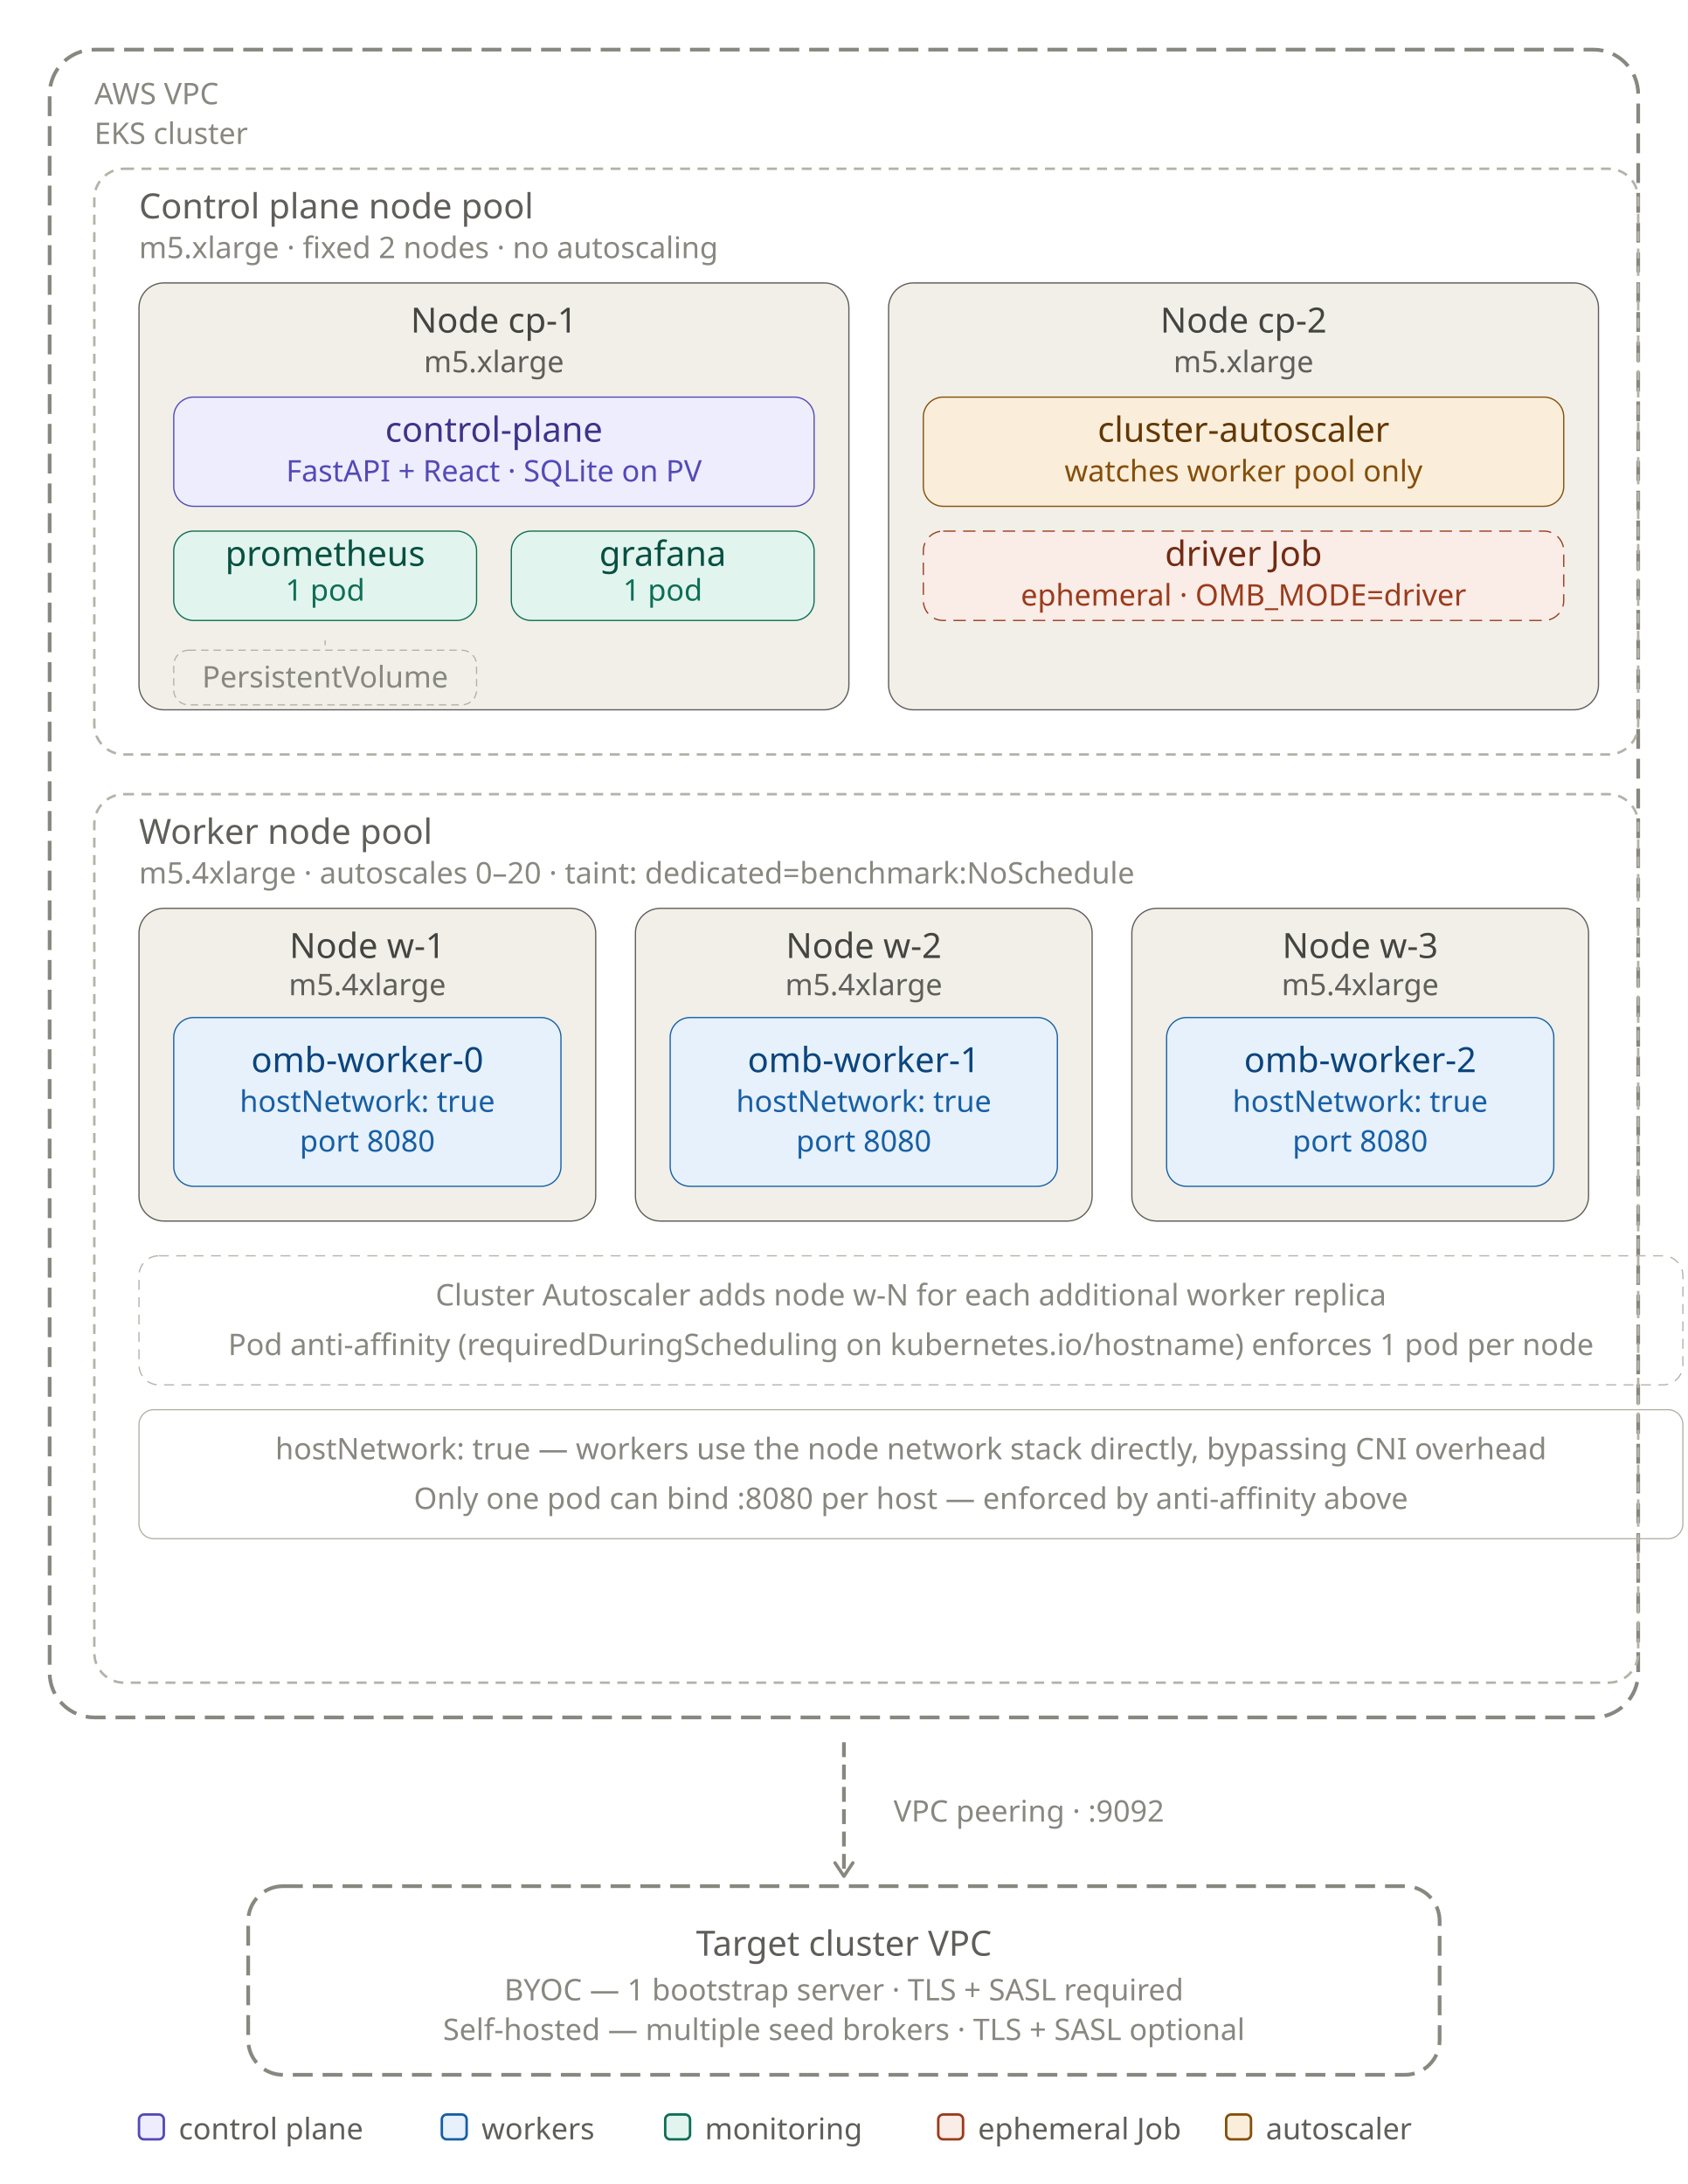
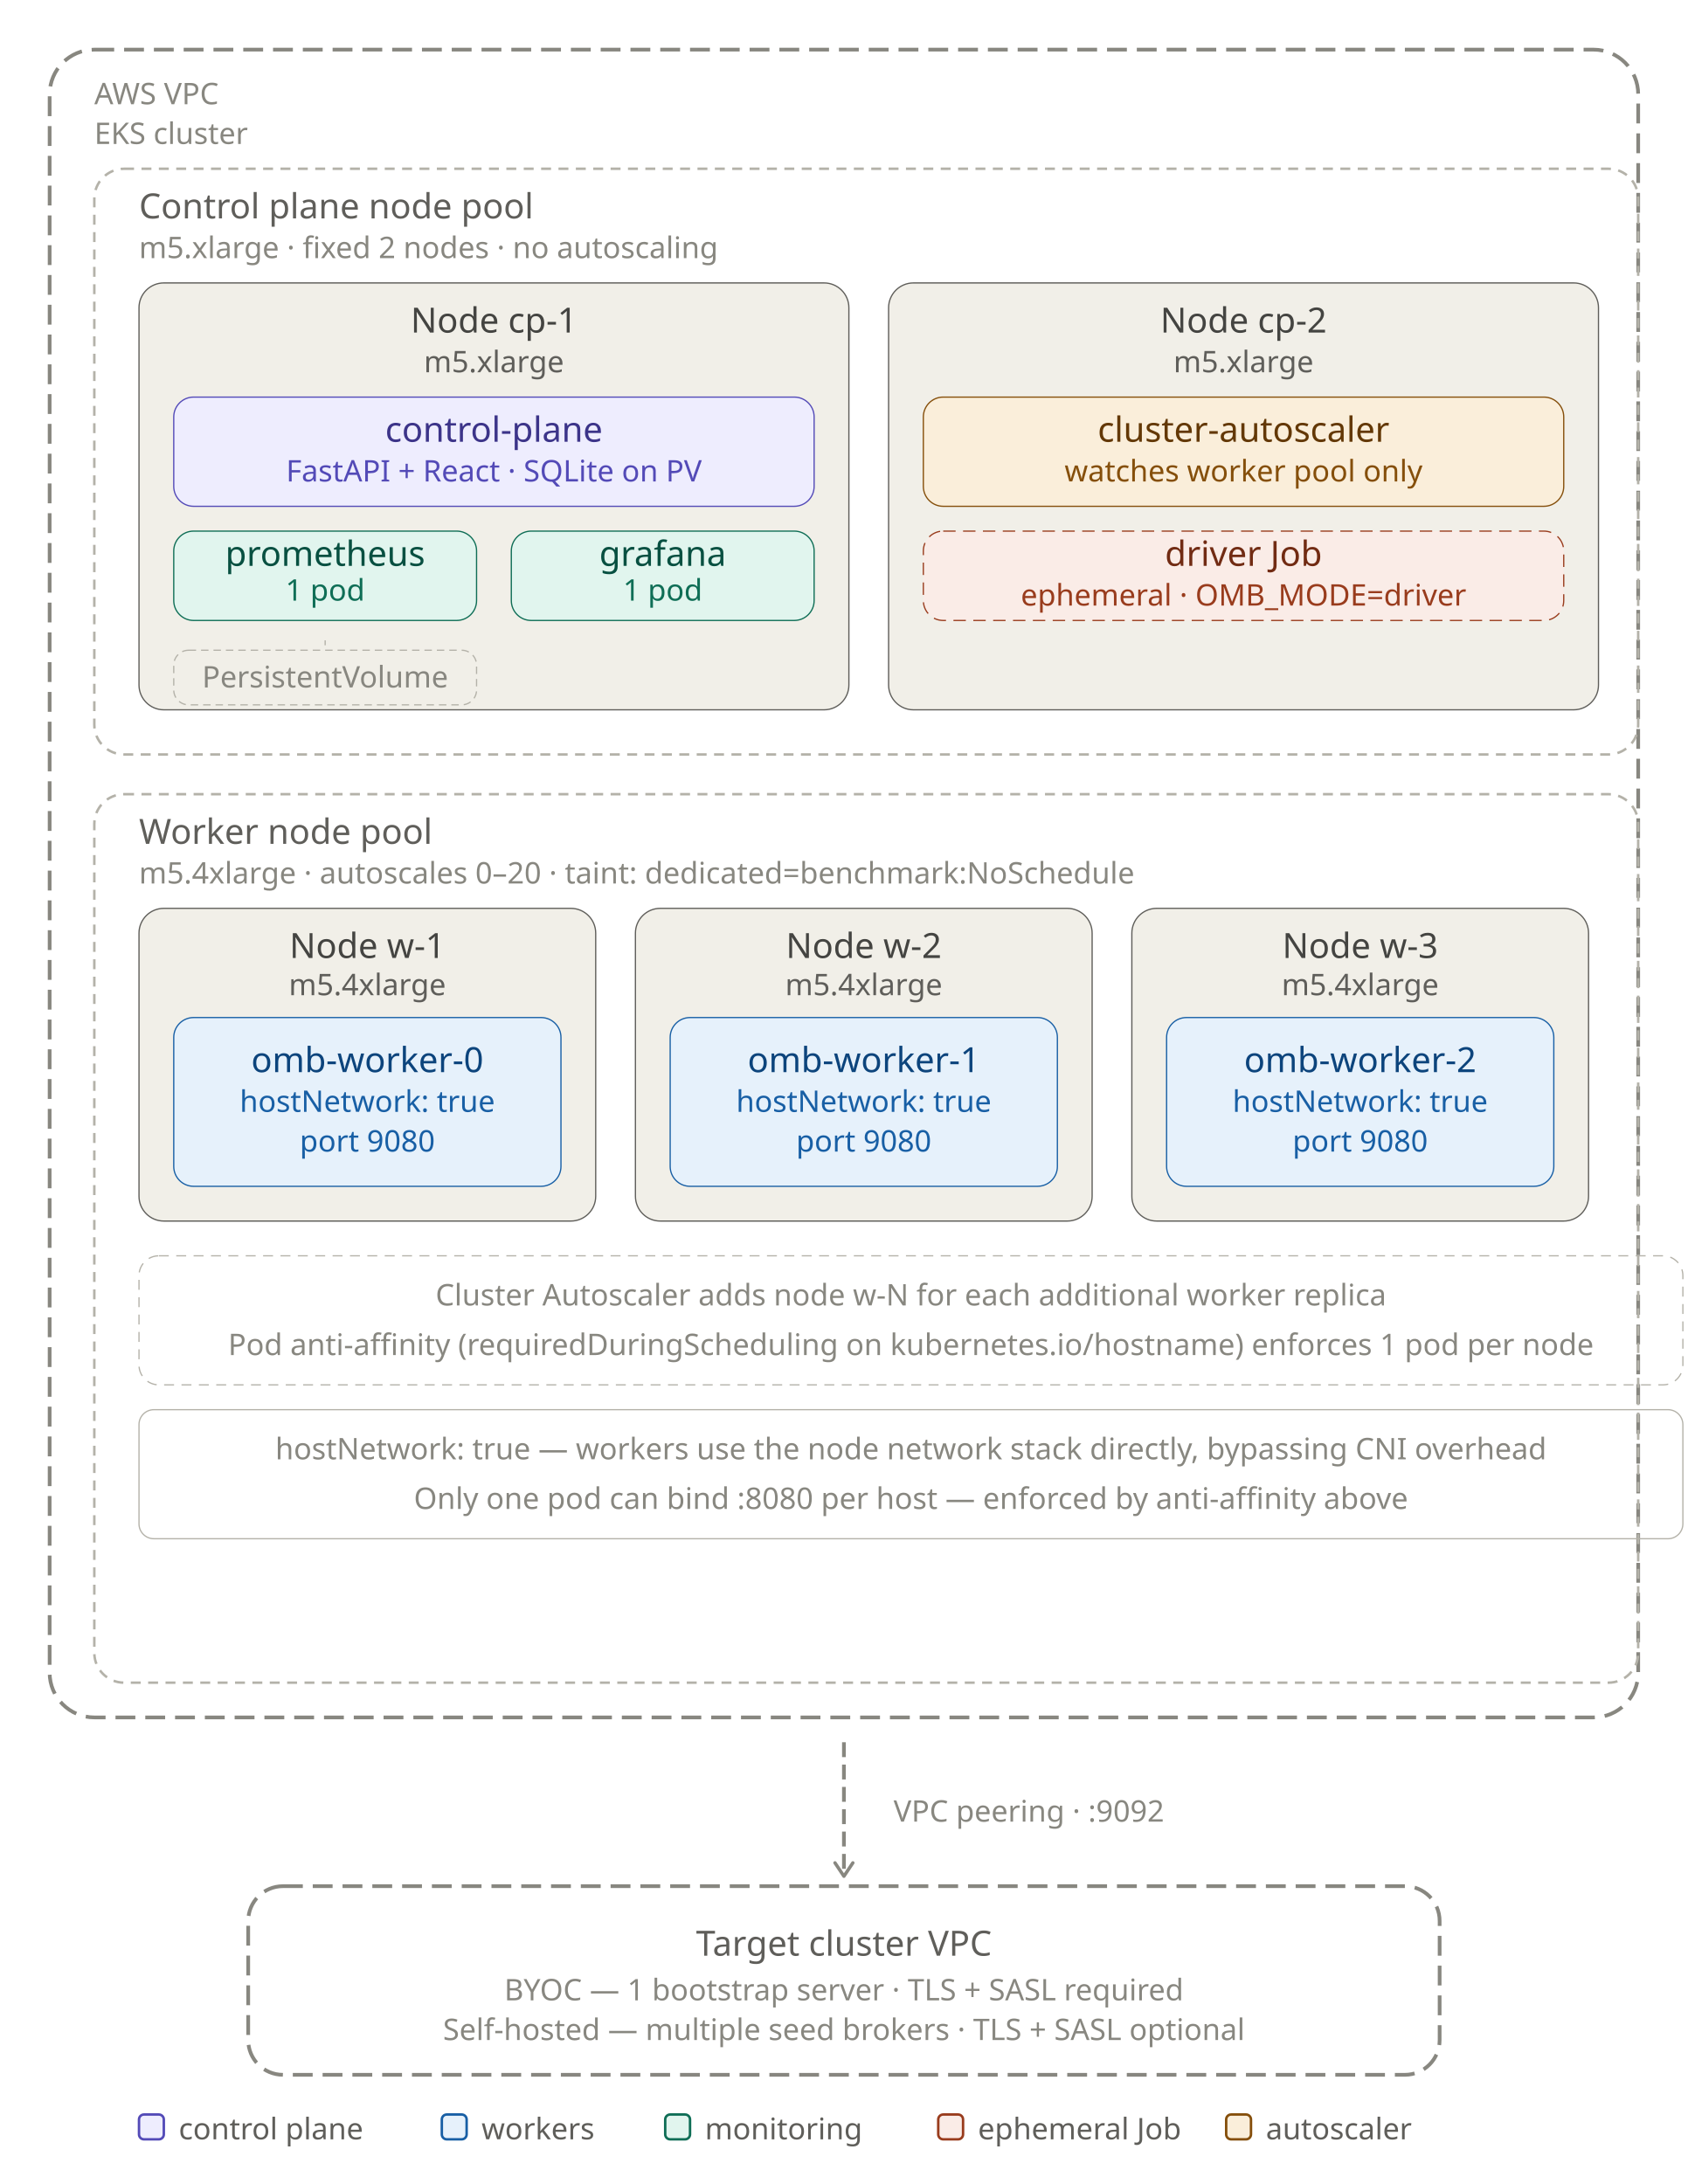
<svg xmlns="http://www.w3.org/2000/svg" width="100%" viewBox="0 0 680 880" role="img">
  <defs>
    <marker id="arrow" viewBox="0 0 10 10" refX="8" refY="5" markerWidth="6" markerHeight="6" orient="auto-start-reverse">
      <path d="M2 1L8 5L2 9" fill="none" stroke="context-stroke" stroke-width="1.5" stroke-linecap="round" stroke-linejoin="round" />
    </marker>
    <style>
      text { font-family: ui-sans-serif, system-ui, sans-serif; fill: #3d3d3a; }
      .th { font-size: 14px; font-weight: 500; }
      .ts { font-size: 12px; font-weight: 400; }
      .c-purple rect { fill: #EEEDFE; stroke: #534AB7; }
      .c-purple .th { fill: #3C3489; }
      .c-purple .ts { fill: #534AB7; }
      .c-teal rect { fill: #E1F5EE; stroke: #0F6E56; }
      .c-teal .th { fill: #085041; }
      .c-teal .ts { fill: #0F6E56; }
      .c-blue rect { fill: #E6F1FB; stroke: #185FA5; }
      .c-blue .th { fill: #0C447C; }
      .c-blue .ts { fill: #185FA5; }
      .c-amber rect { fill: #FAEEDA; stroke: #854F0B; }
      .c-amber .th { fill: #633806; }
      .c-amber .ts { fill: #854F0B; }
      .c-coral rect { fill: #FAECE7; stroke: #993C1D; }
      .c-coral .th { fill: #712B13; }
      .c-coral .ts { fill: #993C1D; }
      .c-gray rect { fill: #F1EFE8; stroke: #5F5E5A; }
      .c-gray .th { fill: #444441; }
      .c-gray .ts { fill: #5F5E5A; }
      .label-muted { fill: #888780; }
      .label-secondary { fill: #5F5E5A; }
      @media (prefers-color-scheme: dark) {
        text { fill: #c2c0b6; }
        .c-purple rect { fill: #3C3489; stroke: #AFA9EC; }
        .c-purple .th { fill: #CECBF6; }
        .c-purple .ts { fill: #AFA9EC; }
        .c-teal rect { fill: #085041; stroke: #5DCAA5; }
        .c-teal .th { fill: #9FE1CB; }
        .c-teal .ts { fill: #5DCAA5; }
        .c-blue rect { fill: #0C447C; stroke: #85B7EB; }
        .c-blue .th { fill: #B5D4F4; }
        .c-blue .ts { fill: #85B7EB; }
        .c-amber rect { fill: #633806; stroke: #EF9F27; }
        .c-amber .th { fill: #FAC775; }
        .c-amber .ts { fill: #EF9F27; }
        .c-coral rect { fill: #712B13; stroke: #F0997B; }
        .c-coral .th { fill: #F5C4B3; }
        .c-coral .ts { fill: #F0997B; }
        .c-gray rect { fill: #444441; stroke: #B4B2A9; }
        .c-gray .th { fill: #D3D1C7; }
        .c-gray .ts { fill: #B4B2A9; }
        .label-muted { fill: #888780; }
        .label-secondary { fill: #B4B2A9; }
      }
    </style>
  </defs>
  <rect x="20" y="20" width="640" height="672" rx="18" fill="none" stroke="#888780" stroke-width="1.5" stroke-dasharray="8 4" />
  <text class="ts label-muted" x="38" y="42">AWS VPC</text>
  <text class="ts label-muted" x="38" y="58">EKS cluster</text>
  <rect x="38" y="68" width="622" height="236" rx="12" fill="none" stroke="#B4B2A9" stroke-width="1" stroke-dasharray="4 3" />
  <text class="th label-secondary" x="56" y="88">Control plane node pool</text>
  <text class="ts label-muted" x="56" y="104">m5.xlarge  ·  fixed 2 nodes  ·  no autoscaling</text>
  <g class="c-gray">
    <rect x="56" y="114" width="286" height="172" rx="10" stroke-width="0.5" />
    <text class="th" x="199" y="134" text-anchor="middle">Node cp-1</text>
    <text class="ts" x="199" y="150" text-anchor="middle">m5.xlarge</text>
  </g>
  <g class="c-purple">
    <rect x="70" y="160" width="258" height="44" rx="8" stroke-width="0.5" />
    <text class="th" x="199" y="178" text-anchor="middle">control-plane</text>
    <text class="ts" x="199" y="194" text-anchor="middle">FastAPI + React  ·  SQLite on PV</text>
  </g>
  <g class="c-teal">
    <rect x="70" y="214" width="122" height="36" rx="8" stroke-width="0.5" />
    <text class="th" x="131" y="228" text-anchor="middle">prometheus</text>
    <text class="ts" x="131" y="242" text-anchor="middle">1 pod</text>
  </g>
  <g class="c-teal">
    <rect x="206" y="214" width="122" height="36" rx="8" stroke-width="0.5" />
    <text class="th" x="267" y="228" text-anchor="middle">grafana</text>
    <text class="ts" x="267" y="242" text-anchor="middle">1 pod</text>
  </g>
  <rect x="70" y="262" width="122" height="22" rx="6" fill="none" stroke="#B4B2A9" stroke-width="0.5" stroke-dasharray="3 2" />
  <text class="ts label-muted" x="131" y="277" text-anchor="middle">PersistentVolume</text>
  <line x1="131" y1="258" x2="131" y2="262" stroke="#B4B2A9" stroke-width="0.5" stroke-dasharray="2 2" />
  <g class="c-gray">
    <rect x="358" y="114" width="286" height="172" rx="10" stroke-width="0.5" />
    <text class="th" x="501" y="134" text-anchor="middle">Node cp-2</text>
    <text class="ts" x="501" y="150" text-anchor="middle">m5.xlarge</text>
  </g>
  <g class="c-amber">
    <rect x="372" y="160" width="258" height="44" rx="8" stroke-width="0.5" />
    <text class="th" x="501" y="178" text-anchor="middle">cluster-autoscaler</text>
    <text class="ts" x="501" y="194" text-anchor="middle">watches worker pool only</text>
  </g>
  <g class="c-coral">
    <rect x="372" y="214" width="258" height="36" rx="8" stroke-width="0.5" stroke-dasharray="5 3" />
    <text class="th" x="501" y="228" text-anchor="middle">driver Job</text>
    <text class="ts" x="501" y="244" text-anchor="middle">ephemeral  ·  OMB_MODE=driver</text>
  </g>
  <rect x="38" y="320" width="622" height="358" rx="12" fill="none" stroke="#B4B2A9" stroke-width="1" stroke-dasharray="4 3" />
  <text class="th label-secondary" x="56" y="340">Worker node pool</text>
  <text class="ts label-muted" x="56" y="356">m5.4xlarge  ·  autoscales 0–20  ·  taint: dedicated=benchmark:NoSchedule</text>
  <g class="c-gray">
    <rect x="56" y="366" width="184" height="126" rx="10" stroke-width="0.5" />
    <text class="th" x="148" y="386" text-anchor="middle">Node w-1</text>
    <text class="ts" x="148" y="401" text-anchor="middle">m5.4xlarge</text>
  </g>
  <g class="c-blue">
    <rect x="70" y="410" width="156" height="68" rx="8" stroke-width="0.5" />
    <text class="th" x="148" y="432" text-anchor="middle">omb-worker-0</text>
    <text class="ts" x="148" y="448" text-anchor="middle">hostNetwork: true</text>
-     <text class="ts" x="148" y="464" text-anchor="middle">port 8080</text>
+     <text class="ts" x="148" y="464" text-anchor="middle">port 9080</text>
  </g>
  <g class="c-gray">
    <rect x="256" y="366" width="184" height="126" rx="10" stroke-width="0.5" />
    <text class="th" x="348" y="386" text-anchor="middle">Node w-2</text>
    <text class="ts" x="348" y="401" text-anchor="middle">m5.4xlarge</text>
  </g>
  <g class="c-blue">
    <rect x="270" y="410" width="156" height="68" rx="8" stroke-width="0.5" />
    <text class="th" x="348" y="432" text-anchor="middle">omb-worker-1</text>
    <text class="ts" x="348" y="448" text-anchor="middle">hostNetwork: true</text>
-     <text class="ts" x="348" y="464" text-anchor="middle">port 8080</text>
+     <text class="ts" x="348" y="464" text-anchor="middle">port 9080</text>
  </g>
  <g class="c-gray">
    <rect x="456" y="366" width="184" height="126" rx="10" stroke-width="0.5" />
    <text class="th" x="548" y="386" text-anchor="middle">Node w-3</text>
    <text class="ts" x="548" y="401" text-anchor="middle">m5.4xlarge</text>
  </g>
  <g class="c-blue">
    <rect x="470" y="410" width="156" height="68" rx="8" stroke-width="0.5" />
    <text class="th" x="548" y="432" text-anchor="middle">omb-worker-2</text>
    <text class="ts" x="548" y="448" text-anchor="middle">hostNetwork: true</text>
-     <text class="ts" x="548" y="464" text-anchor="middle">port 8080</text>
+     <text class="ts" x="548" y="464" text-anchor="middle">port 9080</text>
  </g>
  <rect x="56" y="506" width="622" height="52" rx="8" fill="none" stroke="#B4B2A9" stroke-width="0.5" stroke-dasharray="4 3" />
  <text class="ts label-muted" x="367" y="526" text-anchor="middle">Cluster Autoscaler adds node w-N for each additional worker replica</text>
  <text class="ts label-muted" x="367" y="546" text-anchor="middle">Pod anti-affinity (requiredDuringScheduling on kubernetes.io/hostname) enforces 1 pod per node</text>
  <rect x="56" y="568" width="622" height="52" rx="6" fill="none" stroke="#B4B2A9" stroke-width="0.5" />
  <text class="ts label-muted" x="367" y="588" text-anchor="middle">hostNetwork: true — workers use the node network stack directly, bypassing CNI overhead</text>
  <text class="ts label-muted" x="367" y="608" text-anchor="middle">Only one pod can bind :8080 per host — enforced by anti-affinity above</text>
  <line x1="340" y1="702" x2="340" y2="756" stroke="#888780" stroke-width="1.5" stroke-dasharray="6 3" marker-end="url(#arrow)" />
  <text class="ts label-muted" x="360" y="734">VPC peering  ·  :9092</text>
  <rect x="100" y="760" width="480" height="76" rx="14" fill="none" stroke="#888780" stroke-width="1.5" stroke-dasharray="8 4" />
  <text class="th label-secondary" x="340" y="788" text-anchor="middle">Target cluster VPC</text>
  <text class="ts label-muted" x="340" y="806" text-anchor="middle">BYOC — 1 bootstrap server  ·  TLS + SASL required</text>
  <text class="ts label-muted" x="340" y="822" text-anchor="middle">Self-hosted — multiple seed brokers  ·  TLS + SASL optional</text>
  <g class="c-purple">
    <rect x="56" y="852" width="10" height="10" rx="2" />
  </g>
  <text class="ts label-secondary" x="72" y="862">control plane</text>
  <g class="c-blue">
    <rect x="178" y="852" width="10" height="10" rx="2" />
  </g>
  <text class="ts label-secondary" x="194" y="862">workers</text>
  <g class="c-teal">
    <rect x="268" y="852" width="10" height="10" rx="2" />
  </g>
  <text class="ts label-secondary" x="284" y="862">monitoring</text>
  <g class="c-coral">
    <rect x="378" y="852" width="10" height="10" rx="2" />
  </g>
  <text class="ts label-secondary" x="394" y="862">ephemeral Job</text>
  <g class="c-amber">
    <rect x="494" y="852" width="10" height="10" rx="2" />
  </g>
  <text class="ts label-secondary" x="510" y="862">autoscaler</text>
</svg>
